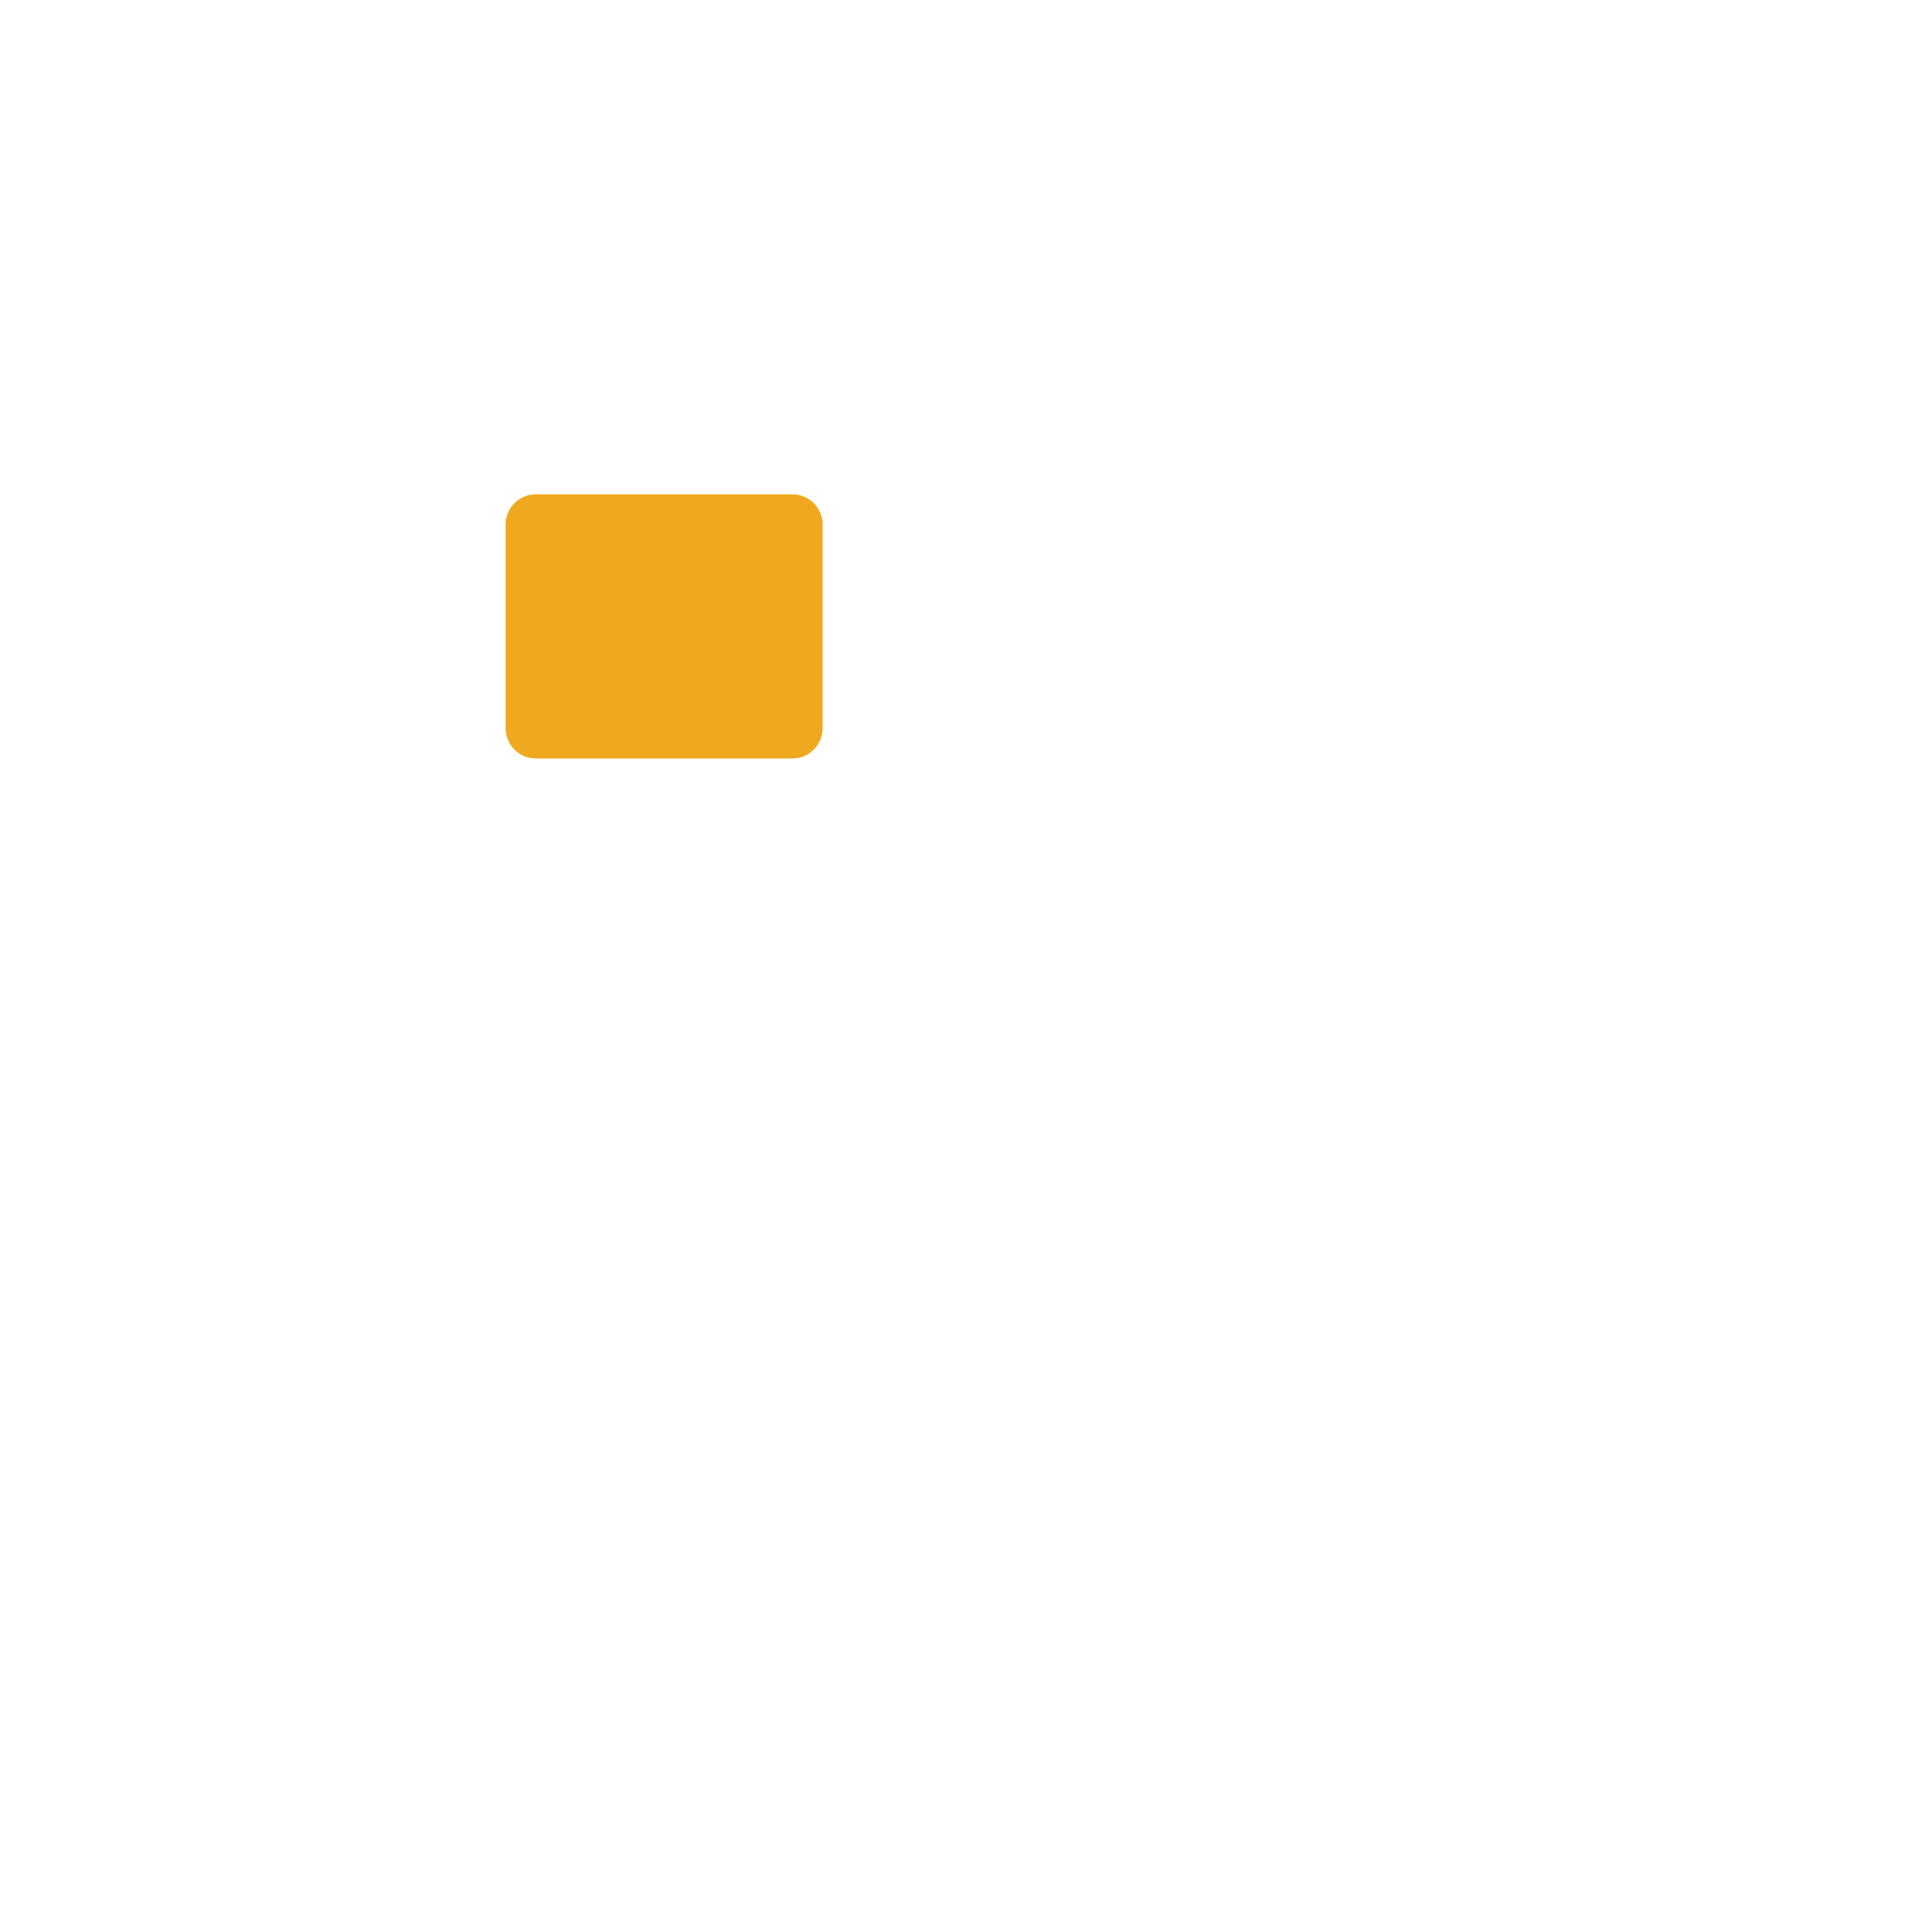
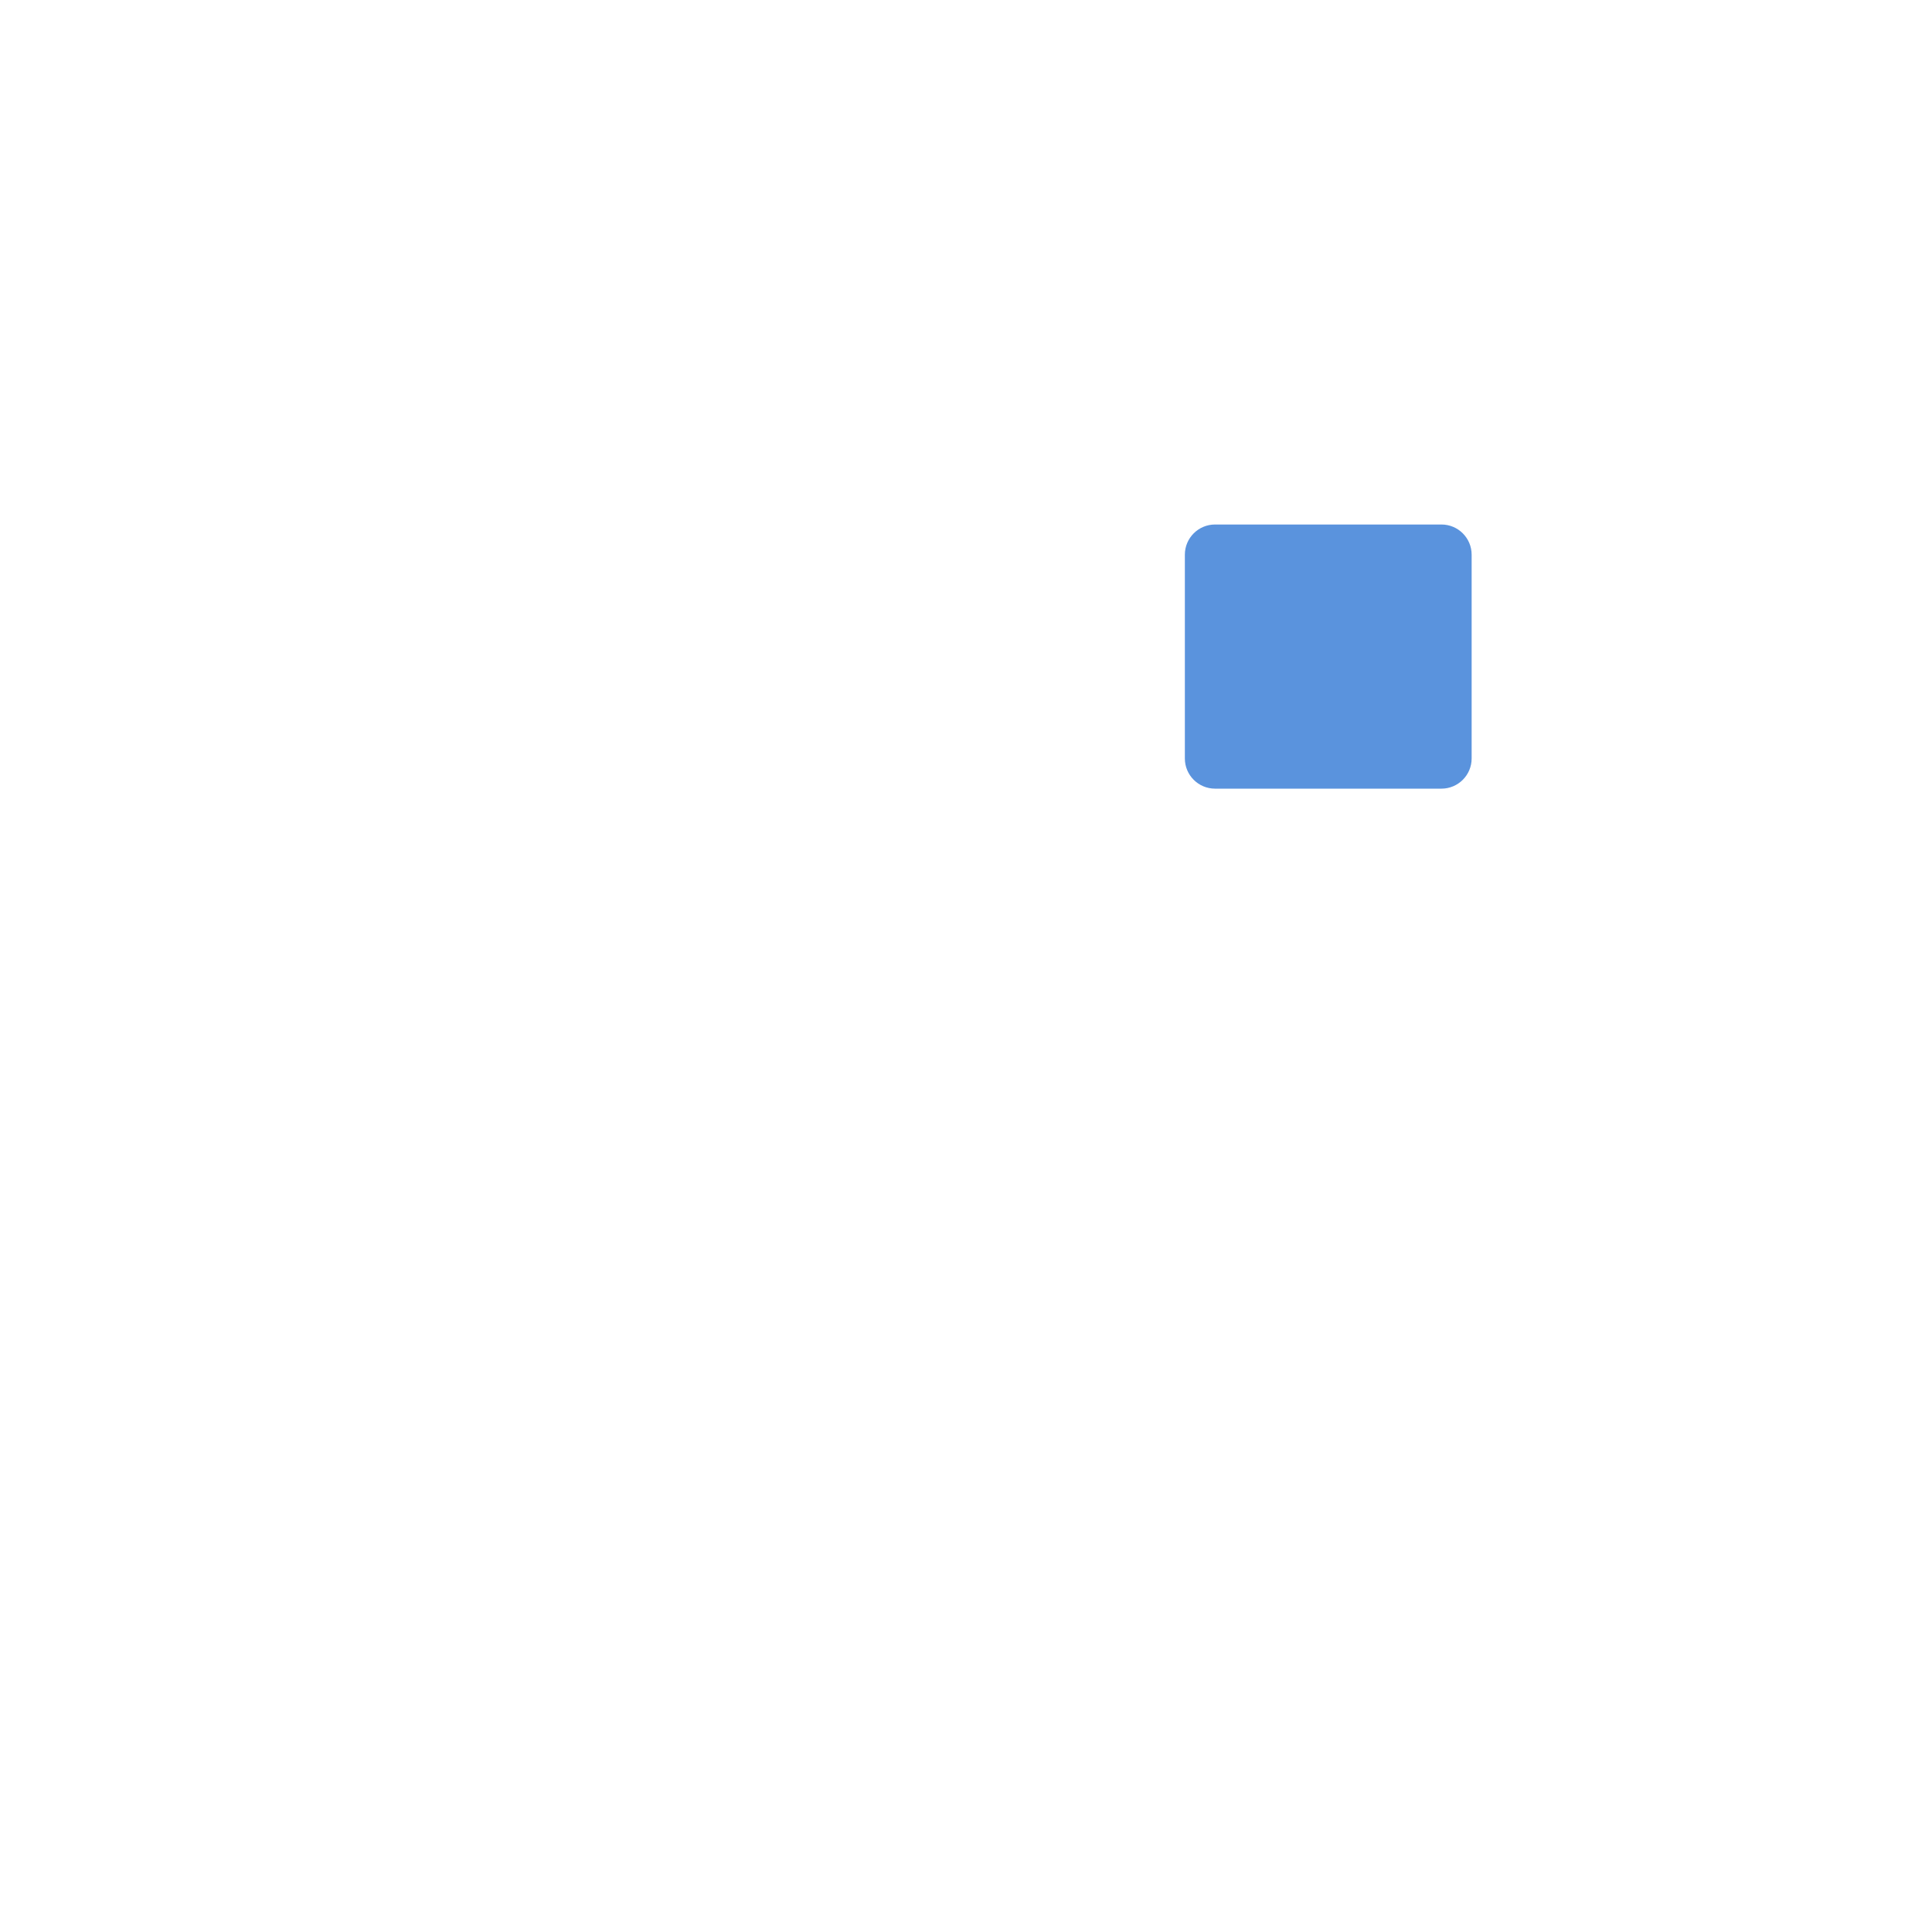
<svg xmlns="http://www.w3.org/2000/svg" width="1024" height="1024" viewBox="0 0 1024 1024">
-   <rect x="268" y="262" width="168" height="140" rx="16" ry="16" fill="#F0A81E" />
+   <rect x="628" y="278" width="152" height="140" rx="16" ry="16" fill="#5A93DD" />
</svg>
